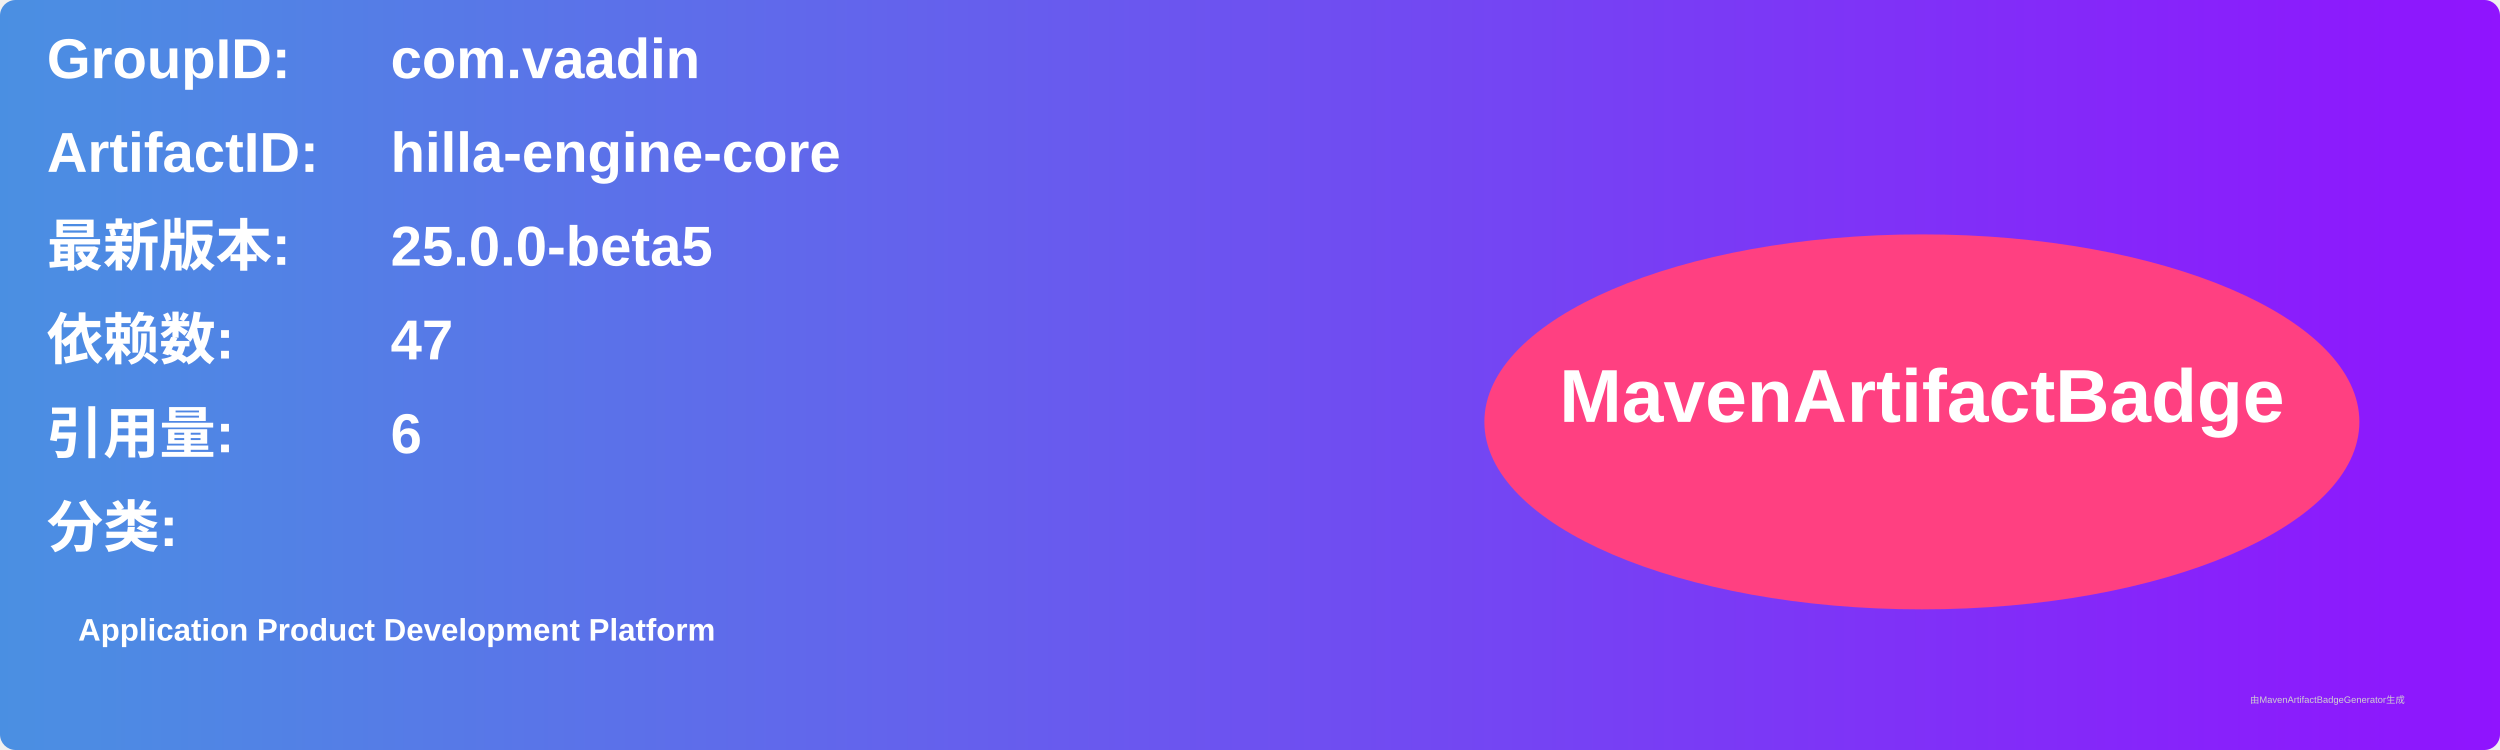
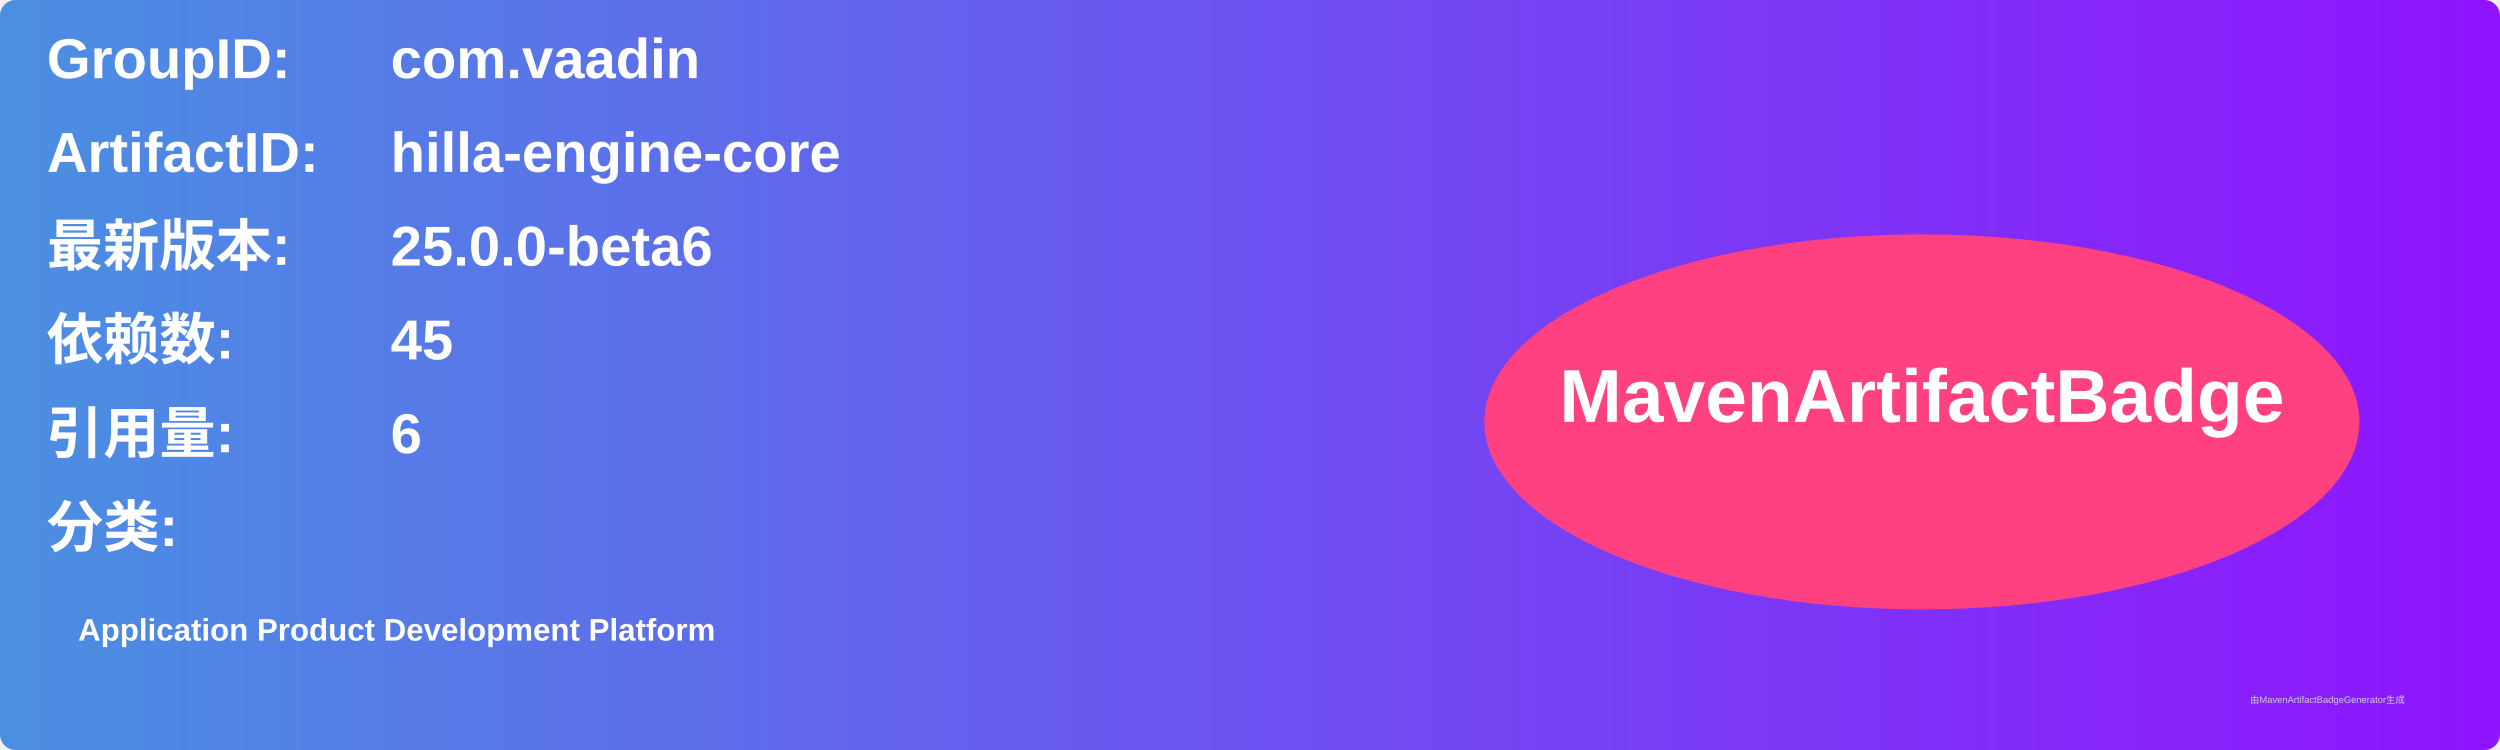
<svg xmlns="http://www.w3.org/2000/svg" width="800" height="240" viewBox="0 0 800 240">
  <linearGradient id="grad" x1="0%" y1="0%" x2="100%" y2="0%">
    <stop offset="0%" stop-color="#4a90e2" />
    <stop offset="100%" stop-color="#9013fe" />
  </linearGradient>
  <rect width="100%" height="100%" rx="5" ry="5" fill="url(#grad)" />
  <g transform="translate(15, 15)">
    <text x="0" y="10" font-family="Arial" font-size="18" fill="white" font-weight="bold" width="260">GroupID:</text>
    <text x="110" y="10" font-family="Arial" font-size="18" fill="white" font-weight="bold" width="460">com.vaadin</text>
    <text x="0" y="40" font-family="Arial" font-size="18" fill="white" font-weight="bold" width="260">ArtifactID:</text>
    <text x="110" y="40" font-family="Arial" font-size="18" fill="white" font-weight="bold" width="460">hilla-engine-core</text>
    <text x="0" y="70" font-family="Arial" font-size="18" fill="white" font-weight="bold">最新版本:</text>
    <text x="110" y="70" font-family="Arial" font-size="18" fill="white" font-weight="bold">
-       <tspan font-weight="bold">25.0.0-beta5</tspan>
+       <tspan font-weight="bold">25.0.0-beta6</tspan>
    </text>
    <text x="0" y="100" font-family="Arial" font-size="18" fill="white" font-weight="bold">依赖数: </text>
    <text x="110" y="100" font-family="Arial" font-size="18" fill="white">
-       <tspan font-weight="bold">47</tspan>
+       <tspan font-weight="bold">45</tspan>
    </text>
    <text x="0" y="130" font-family="Arial" font-size="18" fill="white" font-weight="bold">引用量: </text>
    <text x="110" y="130" font-family="Arial" font-size="18" fill="white">
      <tspan font-weight="bold">6</tspan>
    </text>
    <text x="0" y="160" font-family="Arial" font-size="18" fill="white" font-weight="bold">分类:</text>
    <text x="10" y="190" font-family="Arial" font-size="10" fill="white">
      <tspan font-weight="bold">Application Product Development Platform</tspan>
    </text>
    <ellipse cx="600" cy="120" rx="140" ry="60" fill="#ff4081" />
    <text x="600" y="120" text-anchor="middle" font-family="Arial" font-size="24" fill="white" font-weight="bold">MavenArtifactBadge</text>
  </g>
  <text x="720" y="225" font-family="Arial" font-size="3" fill="#d0d0d0">由MavenArtifactBadgeGenerator生成</text>
</svg>
